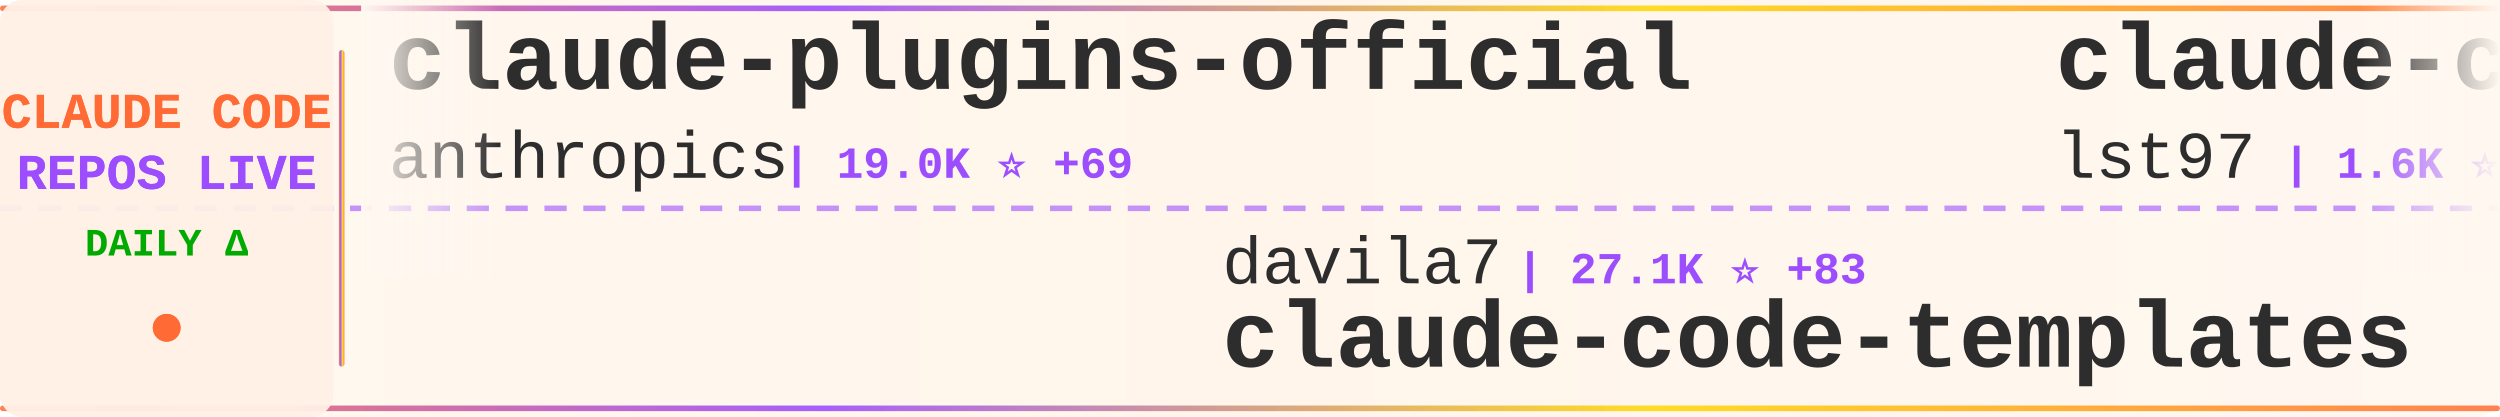
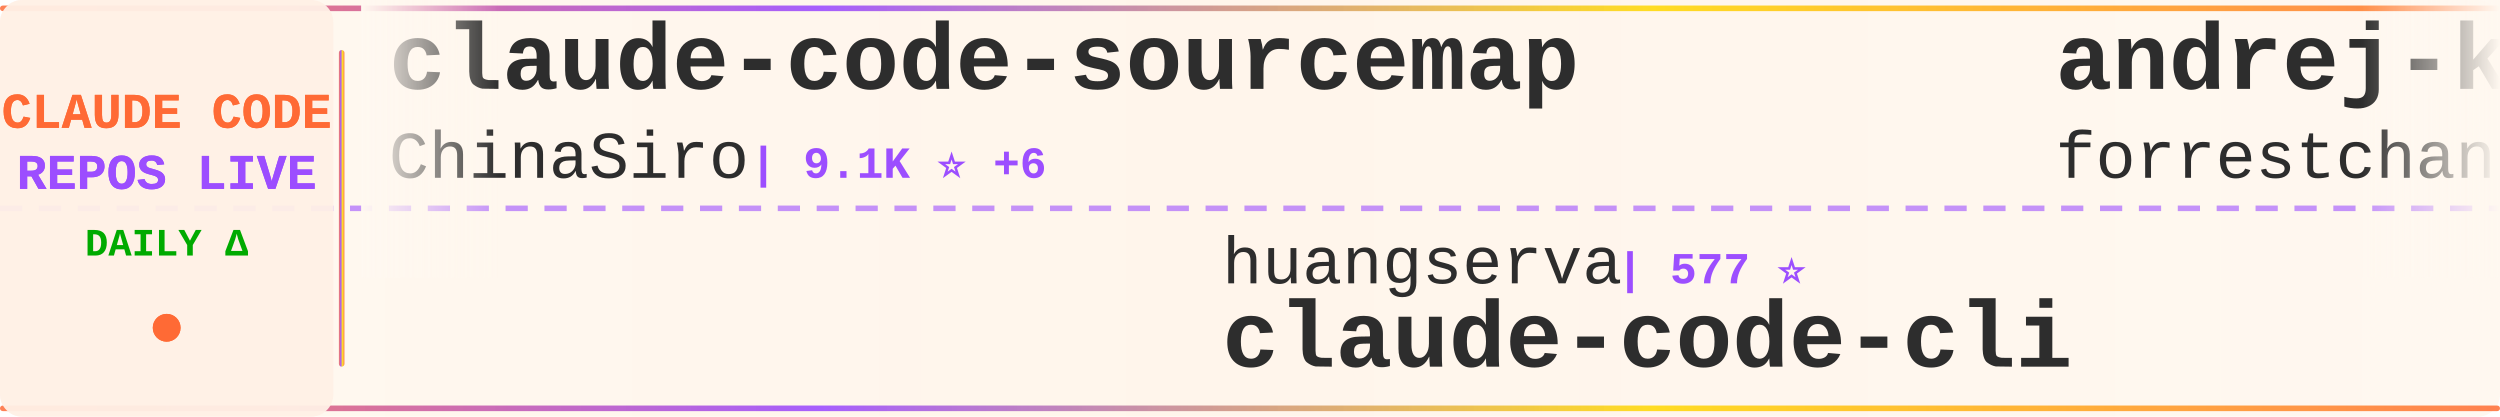
<svg xmlns="http://www.w3.org/2000/svg" width="900" height="150">
  <defs>
    <linearGradient id="tickerBg" x1="0%" y1="0%" x2="100%" y2="0%">
      <stop offset="0%" style="stop-color:#fff8f0;stop-opacity:0.98" />
      <stop offset="50%" style="stop-color:#fff5eb;stop-opacity:1" />
      <stop offset="100%" style="stop-color:#fff8f0;stop-opacity:0.98" />
    </linearGradient>
    <linearGradient id="borderGrad" x1="0%" y1="0%" x2="100%" y2="0%">
      <stop offset="0%" style="stop-color:#FF6B35;stop-opacity:0.85">
        <animate attributeName="stop-opacity" values="0.85;1;0.85" dur="2s" repeatCount="indefinite" />
      </stop>
      <stop offset="33%" style="stop-color:#9C4EFF;stop-opacity:0.9">
        <animate attributeName="stop-opacity" values="0.9;1;0.9" dur="2.2s" repeatCount="indefinite" />
      </stop>
      <stop offset="66%" style="stop-color:#FFD700;stop-opacity:0.85">
        <animate attributeName="stop-opacity" values="0.85;1;0.85" dur="1.8s" repeatCount="indefinite" />
      </stop>
      <stop offset="100%" style="stop-color:#FF6B35;stop-opacity:0.85">
        <animate attributeName="stop-opacity" values="0.85;1;0.85" dur="2s" repeatCount="indefinite" />
      </stop>
    </linearGradient>
    <filter id="textGlow">
      <feGaussianBlur stdDeviation="0.15" result="coloredBlur" />
      <feMerge>
        <feMergeNode in="coloredBlur" />
        <feMergeNode in="SourceGraphic" />
      </feMerge>
    </filter>
    <filter id="metricGlow">
      <feGaussianBlur stdDeviation="0.2" result="coloredBlur" />
      <feMerge>
        <feMergeNode in="coloredBlur" />
        <feMergeNode in="SourceGraphic" />
      </feMerge>
    </filter>
    <linearGradient id="leftFade" x1="0%" y1="0%" x2="100%" y2="0%">
      <stop offset="0%" style="stop-color:#fff8f0;stop-opacity:1" />
      <stop offset="100%" style="stop-color:#fff8f0;stop-opacity:0" />
    </linearGradient>
    <linearGradient id="rightFade" x1="0%" y1="0%" x2="100%" y2="0%">
      <stop offset="0%" style="stop-color:#fff8f0;stop-opacity:0" />
      <stop offset="100%" style="stop-color:#fff8f0;stop-opacity:1" />
    </linearGradient>
  </defs>
  <rect width="900" height="150" fill="url(#tickerBg)" rx="8" />
  <rect x="0" y="2" width="900" height="2" fill="url(#borderGrad)" rx="1" />
  <rect x="0" y="146" width="900" height="2" fill="url(#borderGrad)" rx="1" />
  <line x1="0" y1="75" x2="900" y2="75" stroke="#9C4EFF" stroke-width="2" stroke-dasharray="8 6" opacity="0.6" />
  <rect x="0" y="0" width="120" height="150" fill="#fff0e6" opacity="0.95" rx="8" />
  <text x="60" y="46" font-family="'Courier New', monospace" font-size="18" font-weight="bold" fill="#FF6B35" text-anchor="middle" filter="url(#textGlow)">
    CLAUDE CODE
  </text>
  <text x="60" y="68" font-family="'Courier New', monospace" font-size="18" font-weight="bold" fill="#9C4EFF" text-anchor="middle" filter="url(#textGlow)">
    REPOS LIVE
  </text>
  <text x="60" y="92" font-family="'Courier New', monospace" font-size="14" font-weight="bold" fill="#00aa00" text-anchor="middle">
    DAILY Δ
  </text>
  <circle cx="60" cy="118" r="5" fill="#FF6B35" filter="url(#metricGlow)">
    <animate attributeName="r" values="4;6;4" dur="1.5s" repeatCount="indefinite" />
    <animate attributeName="opacity" values="0.6;1;0.6" dur="1.5s" repeatCount="indefinite" />
  </circle>
  <rect x="122" y="18" width="2" height="114" fill="url(#borderGrad)" rx="1" />
  <clipPath id="tickerClip">
    <rect x="130" y="0" width="770" height="150" />
  </clipPath>
  <g clip-path="url(#tickerClip)">
    <g id="tickerItems">
      <animateTransform attributeName="transform" attributeType="XML" type="translate" from="0 0" to="-3000 0" dur="54s" repeatCount="indefinite" />
      <g transform="translate(0, 0)">
-         <text x="140" y="32" font-family="'Courier New', monospace" font-size="34" font-weight="bold" fill="#2d2d2d">claude-plugins-official</text>
-         <text x="140" y="64" font-family="'Courier New', monospace" font-size="24" font-weight="normal" fill="#2d2d2d" opacity="1.0">anthropics</text>
-         <text x="282" y="64" font-family="'Courier New', monospace" font-size="16" font-weight="bold" fill="#9C4EFF"> | 19.0K ⭐ +69</text>
+         <text x="140" y="32" font-family="'Courier New', monospace" font-size="34" font-weight="bold" fill="#2d2d2d">claude-code-sourcemap</text>
+         <text x="140" y="64" font-family="'Courier New', monospace" font-size="24" font-weight="normal" fill="#2d2d2d" opacity="1.0">ChinaSiro</text>
+         <text x="270" y="64" font-family="'Courier New', monospace" font-size="16" font-weight="bold" fill="#9C4EFF"> | 9.1K ⭐ +6</text>
      </g>
      <g transform="translate(300, 0)">
-         <text x="140" y="102" font-family="'Courier New', monospace" font-size="24" font-weight="normal" fill="#2d2d2d" opacity="1.0">davila7</text>
-         <text x="246" y="102" font-family="'Courier New', monospace" font-size="16" font-weight="bold" fill="#9C4EFF"> | 27.1K ⭐ +83</text>
-         <text x="140" y="132" font-family="'Courier New', monospace" font-size="34" font-weight="bold" fill="#2d2d2d">claude-code-templates</text>
+         <text x="140" y="102" font-family="'Courier New', monospace" font-size="24" font-weight="normal" fill="#2d2d2d" opacity="1.0">huangserva</text>
+         <text x="282" y="102" font-family="'Courier New', monospace" font-size="16" font-weight="bold" fill="#9C4EFF"> | 577 ⭐</text>
+         <text x="140" y="132" font-family="'Courier New', monospace" font-size="34" font-weight="bold" fill="#2d2d2d">claude-code-cli</text>
      </g>
      <g transform="translate(600, 0)">
-         <text x="140" y="32" font-family="'Courier New', monospace" font-size="34" font-weight="bold" fill="#2d2d2d">claude-code-sub-agents</text>
-         <text x="140" y="64" font-family="'Courier New', monospace" font-size="24" font-weight="normal" fill="#2d2d2d" opacity="1.0">lst97</text>
-         <text x="222" y="64" font-family="'Courier New', monospace" font-size="16" font-weight="bold" fill="#9C4EFF"> | 1.6K ⭐ +1</text>
+         <text x="140" y="32" font-family="'Courier New', monospace" font-size="34" font-weight="bold" fill="#2d2d2d">andrej-karpathy-skills</text>
+         <text x="140" y="64" font-family="'Courier New', monospace" font-size="24" font-weight="normal" fill="#2d2d2d" opacity="1.0">forrestchang</text>
+         <text x="306" y="64" font-family="'Courier New', monospace" font-size="16" font-weight="bold" fill="#9C4EFF"> | 122.9K ⭐ +1.3K</text>
      </g>
      <g transform="translate(900, 0)">
-         <text x="140" y="102" font-family="'Courier New', monospace" font-size="24" font-weight="normal" fill="#2d2d2d" opacity="1.0">andrew-kramer-inno</text>
-         <text x="378" y="102" font-family="'Courier New', monospace" font-size="16" font-weight="bold" fill="#9C4EFF"> | 587 ⭐</text>
-         <text x="140" y="132" font-family="'Courier New', monospace" font-size="34" font-weight="bold" fill="#2d2d2d">claude-code-source-build</text>
+         <text x="140" y="102" font-family="'Courier New', monospace" font-size="24" font-weight="normal" fill="#2d2d2d" opacity="1.0">nicedreamzapp</text>
+         <text x="318" y="102" font-family="'Courier New', monospace" font-size="16" font-weight="bold" fill="#9C4EFF"> | 2.5K ⭐ +18</text>
+         <text x="140" y="132" font-family="'Courier New', monospace" font-size="34" font-weight="bold" fill="#2d2d2d">claude-code-local</text>
      </g>
      <g transform="translate(1200, 0)">
-         <text x="140" y="32" font-family="'Courier New', monospace" font-size="34" font-weight="bold" fill="#2d2d2d">awesome-claude-code-suba...</text>
-         <text x="140" y="64" font-family="'Courier New', monospace" font-size="24" font-weight="normal" fill="#2d2d2d" opacity="1.0">VoltAgent</text>
-         <text x="270" y="64" font-family="'Courier New', monospace" font-size="16" font-weight="bold" fill="#9C4EFF"> | 19.5K ⭐ +63</text>
+         <text x="140" y="32" font-family="'Courier New', monospace" font-size="34" font-weight="bold" fill="#2d2d2d">ralph-claude-code</text>
+         <text x="140" y="64" font-family="'Courier New', monospace" font-size="24" font-weight="normal" fill="#2d2d2d" opacity="1.0">frankbria</text>
+         <text x="270" y="64" font-family="'Courier New', monospace" font-size="16" font-weight="bold" fill="#9C4EFF"> | 9.1K ⭐ +10</text>
      </g>
      <g transform="translate(1500, 0)">
-         <text x="140" y="102" font-family="'Courier New', monospace" font-size="24" font-weight="normal" fill="#2d2d2d" opacity="1.0">disler</text>
-         <text x="234" y="102" font-family="'Courier New', monospace" font-size="16" font-weight="bold" fill="#9C4EFF"> | 3.6K ⭐ +5</text>
-         <text x="140" y="132" font-family="'Courier New', monospace" font-size="34" font-weight="bold" fill="#2d2d2d">claude-code-hooks-master...</text>
+         <text x="140" y="102" font-family="'Courier New', monospace" font-size="24" font-weight="normal" fill="#2d2d2d" opacity="1.0">LING71671</text>
+         <text x="270" y="102" font-family="'Courier New', monospace" font-size="16" font-weight="bold" fill="#9C4EFF"> | 819 ⭐ +6</text>
+         <text x="140" y="132" font-family="'Courier New', monospace" font-size="34" font-weight="bold" fill="#2d2d2d">Open-ClaudeCode</text>
      </g>
      <g transform="translate(1800, 0)">
-         <text x="140" y="32" font-family="'Courier New', monospace" font-size="34" font-weight="bold" fill="#2d2d2d">agents</text>
-         <text x="140" y="64" font-family="'Courier New', monospace" font-size="24" font-weight="normal" fill="#2d2d2d" opacity="1.0">wshobson</text>
-         <text x="258" y="64" font-family="'Courier New', monospace" font-size="16" font-weight="bold" fill="#9C4EFF"> | 35.1K ⭐ +61</text>
+         <text x="140" y="32" font-family="'Courier New', monospace" font-size="34" font-weight="bold" fill="#2d2d2d">claude_codex_bridge</text>
+         <text x="140" y="64" font-family="'Courier New', monospace" font-size="24" font-weight="normal" fill="#2d2d2d" opacity="1.0">SeemSeam</text>
+         <text x="258" y="64" font-family="'Courier New', monospace" font-size="16" font-weight="bold" fill="#9C4EFF"> | 2.5K ⭐ +8</text>
      </g>
      <g transform="translate(2100, 0)">
-         <text x="140" y="102" font-family="'Courier New', monospace" font-size="24" font-weight="normal" fill="#2d2d2d" opacity="1.0">Windy3f3f3f3f</text>
-         <text x="318" y="102" font-family="'Courier New', monospace" font-size="16" font-weight="bold" fill="#9C4EFF"> | 2.3K ⭐ +21</text>
-         <text x="140" y="132" font-family="'Courier New', monospace" font-size="34" font-weight="bold" fill="#2d2d2d">how-claude-code-works</text>
+         <text x="140" y="102" font-family="'Courier New', monospace" font-size="24" font-weight="normal" fill="#2d2d2d" opacity="1.0">Piebald-AI</text>
+         <text x="282" y="102" font-family="'Courier New', monospace" font-size="16" font-weight="bold" fill="#9C4EFF"> | 10.1K ⭐ +24</text>
+         <text x="140" y="132" font-family="'Courier New', monospace" font-size="34" font-weight="bold" fill="#2d2d2d">claude-code-system-promp...</text>
      </g>
      <g transform="translate(2400, 0)">
-         <text x="140" y="32" font-family="'Courier New', monospace" font-size="34" font-weight="bold" fill="#2d2d2d">claude-code-rev</text>
-         <text x="140" y="64" font-family="'Courier New', monospace" font-size="24" font-weight="normal" fill="#2d2d2d" opacity="1.0">oboard</text>
-         <text x="234" y="64" font-family="'Courier New', monospace" font-size="16" font-weight="bold" fill="#9C4EFF"> | 3.1K ⭐ +2</text>
+         <text x="140" y="32" font-family="'Courier New', monospace" font-size="34" font-weight="bold" fill="#2d2d2d">my-claude-code-setup</text>
+         <text x="140" y="64" font-family="'Courier New', monospace" font-size="24" font-weight="normal" fill="#2d2d2d" opacity="1.0">centminmod</text>
+         <text x="282" y="64" font-family="'Courier New', monospace" font-size="16" font-weight="bold" fill="#9C4EFF"> | 2.3K ⭐ +4</text>
      </g>
      <g transform="translate(2700, 0)">
-         <text x="140" y="102" font-family="'Courier New', monospace" font-size="24" font-weight="normal" fill="#2d2d2d" opacity="1.0">Windy3f3f3f3f</text>
-         <text x="318" y="102" font-family="'Courier New', monospace" font-size="16" font-weight="bold" fill="#9C4EFF"> | 1.1K ⭐ +7</text>
-         <text x="140" y="132" font-family="'Courier New', monospace" font-size="34" font-weight="bold" fill="#2d2d2d">claude-code-from-scratch</text>
+         <text x="140" y="102" font-family="'Courier New', monospace" font-size="24" font-weight="normal" fill="#2d2d2d" opacity="1.0">anthropics</text>
+         <text x="282" y="102" font-family="'Courier New', monospace" font-size="16" font-weight="bold" fill="#9C4EFF"> | 818 ⭐ +1</text>
+         <text x="140" y="132" font-family="'Courier New', monospace" font-size="34" font-weight="bold" fill="#2d2d2d">claude-code-base-action</text>
      </g>
      <g transform="translate(3000, 0)">
-         <text x="140" y="32" font-family="'Courier New', monospace" font-size="34" font-weight="bold" fill="#2d2d2d">claude-plugins-official</text>
-         <text x="140" y="64" font-family="'Courier New', monospace" font-size="24" font-weight="normal" fill="#2d2d2d" opacity="1.0">anthropics</text>
-         <text x="282" y="64" font-family="'Courier New', monospace" font-size="16" font-weight="bold" fill="#9C4EFF"> | 19.0K ⭐ +69</text>
+         <text x="140" y="32" font-family="'Courier New', monospace" font-size="34" font-weight="bold" fill="#2d2d2d">claude-code-sourcemap</text>
+         <text x="140" y="64" font-family="'Courier New', monospace" font-size="24" font-weight="normal" fill="#2d2d2d" opacity="1.0">ChinaSiro</text>
+         <text x="270" y="64" font-family="'Courier New', monospace" font-size="16" font-weight="bold" fill="#9C4EFF"> | 9.1K ⭐ +6</text>
      </g>
      <g transform="translate(3300, 0)">
-         <text x="140" y="102" font-family="'Courier New', monospace" font-size="24" font-weight="normal" fill="#2d2d2d" opacity="1.0">davila7</text>
-         <text x="246" y="102" font-family="'Courier New', monospace" font-size="16" font-weight="bold" fill="#9C4EFF"> | 27.1K ⭐ +83</text>
-         <text x="140" y="132" font-family="'Courier New', monospace" font-size="34" font-weight="bold" fill="#2d2d2d">claude-code-templates</text>
+         <text x="140" y="102" font-family="'Courier New', monospace" font-size="24" font-weight="normal" fill="#2d2d2d" opacity="1.0">huangserva</text>
+         <text x="282" y="102" font-family="'Courier New', monospace" font-size="16" font-weight="bold" fill="#9C4EFF"> | 577 ⭐</text>
+         <text x="140" y="132" font-family="'Courier New', monospace" font-size="34" font-weight="bold" fill="#2d2d2d">claude-code-cli</text>
      </g>
      <g transform="translate(3600, 0)">
-         <text x="140" y="32" font-family="'Courier New', monospace" font-size="34" font-weight="bold" fill="#2d2d2d">claude-code-sub-agents</text>
-         <text x="140" y="64" font-family="'Courier New', monospace" font-size="24" font-weight="normal" fill="#2d2d2d" opacity="1.0">lst97</text>
-         <text x="222" y="64" font-family="'Courier New', monospace" font-size="16" font-weight="bold" fill="#9C4EFF"> | 1.6K ⭐ +1</text>
+         <text x="140" y="32" font-family="'Courier New', monospace" font-size="34" font-weight="bold" fill="#2d2d2d">andrej-karpathy-skills</text>
+         <text x="140" y="64" font-family="'Courier New', monospace" font-size="24" font-weight="normal" fill="#2d2d2d" opacity="1.0">forrestchang</text>
+         <text x="306" y="64" font-family="'Courier New', monospace" font-size="16" font-weight="bold" fill="#9C4EFF"> | 122.9K ⭐ +1.3K</text>
      </g>
      <g transform="translate(3900, 0)">
-         <text x="140" y="102" font-family="'Courier New', monospace" font-size="24" font-weight="normal" fill="#2d2d2d" opacity="1.0">andrew-kramer-inno</text>
-         <text x="378" y="102" font-family="'Courier New', monospace" font-size="16" font-weight="bold" fill="#9C4EFF"> | 587 ⭐</text>
-         <text x="140" y="132" font-family="'Courier New', monospace" font-size="34" font-weight="bold" fill="#2d2d2d">claude-code-source-build</text>
+         <text x="140" y="102" font-family="'Courier New', monospace" font-size="24" font-weight="normal" fill="#2d2d2d" opacity="1.0">nicedreamzapp</text>
+         <text x="318" y="102" font-family="'Courier New', monospace" font-size="16" font-weight="bold" fill="#9C4EFF"> | 2.5K ⭐ +18</text>
+         <text x="140" y="132" font-family="'Courier New', monospace" font-size="34" font-weight="bold" fill="#2d2d2d">claude-code-local</text>
      </g>
    </g>
  </g>
  <rect x="130" y="0" width="50" height="100" fill="url(#leftFade)" />
  <rect x="850" y="0" width="50" height="100" fill="url(#rightFade)" />
</svg>
